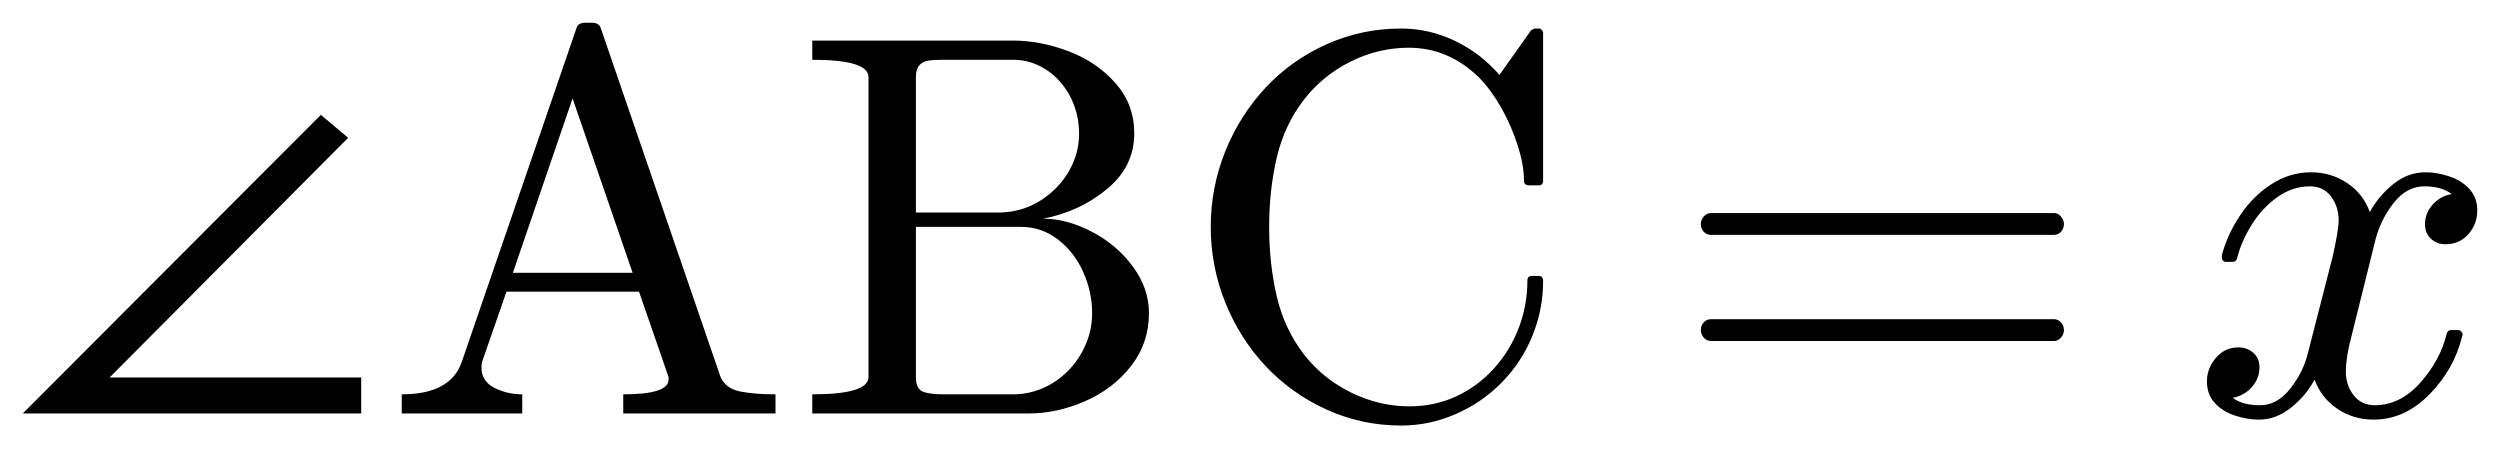
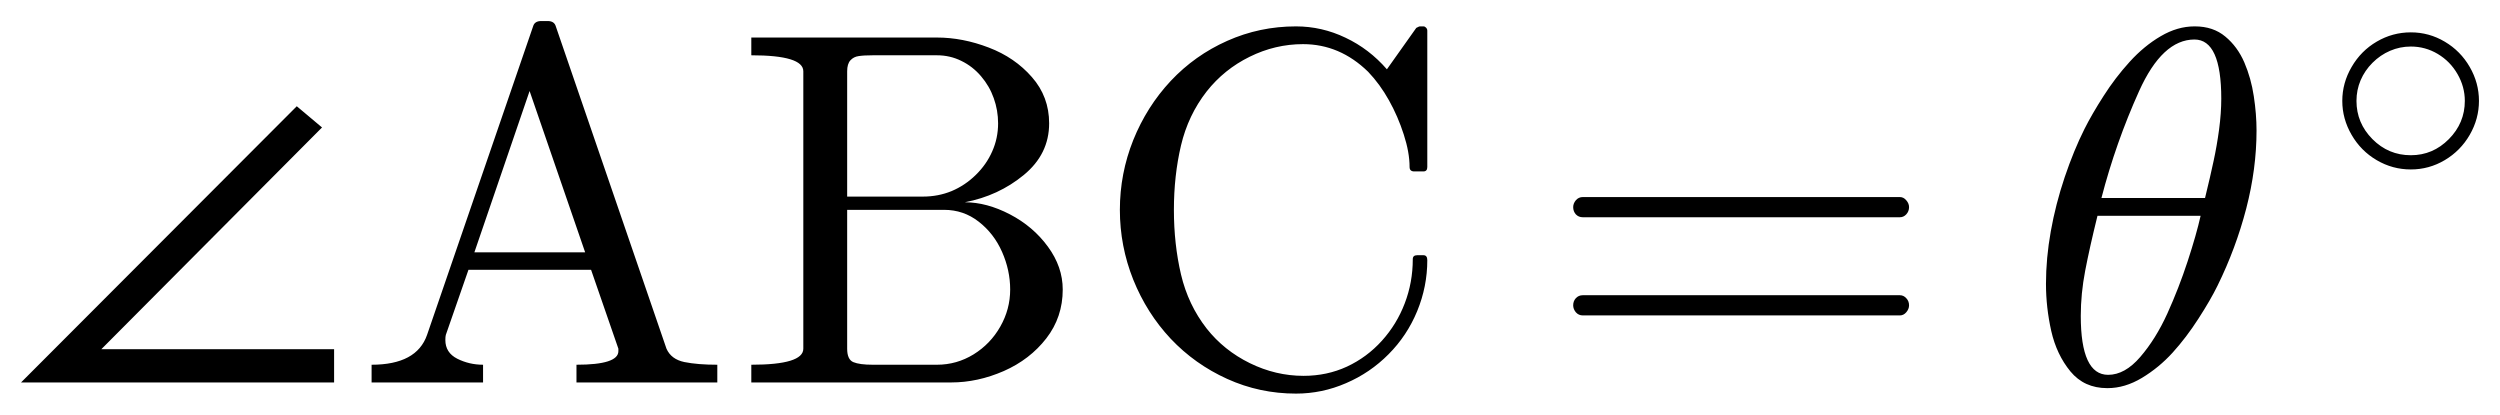
- <svg xmlns="http://www.w3.org/2000/svg" width="54.954pt" height="9.854pt" viewBox="0 0 54.954 9.854" version="1.1">
+ <svg xmlns="http://www.w3.org/2000/svg" width="59.413pt" height="9.854pt" viewBox="0 0 59.413 9.854" version="1.1">
  <defs>
    <style type="text/css">*{stroke-linejoin: round; stroke-linecap: butt}</style>
  </defs>
  <g id="figure_1">
    <g id="patch_1">
-       <path d="M 0 9.854  L 54.954 9.854  L 54.954 0  L 0 0  L 0 9.854  z " style="fill: none; opacity: 0" />
+       <path d="M 0 9.854  L 59.413 9.854  L 59.413 0  L 0 0  L 0 9.854  z " style="fill: none; opacity: 0" />
    </g>
    <g id="axes_1">
      <g id="patch_2">
-         <path d="M 7.94 9.089  L 0.5 9.089  L 7.053 2.525  L 7.653 3.029  L 2.409 8.298  L 7.94 8.298  L 7.94 9.089  z M 8.831 9.089  L 8.831 8.668  Q 9.903 8.668 10.149 7.959  L 12.669 0.627  Q 12.704 0.5 12.862 0.5  L 13.016 0.5  Q 13.173 0.5 13.209 0.627  L 15.839 8.287  Q 15.95 8.538 16.263 8.604  Q 16.578 8.668 17.047 8.668  L 17.047 9.089  L 13.7 9.089  L 13.7 8.668  Q 14.696 8.668 14.696 8.345  L 14.696 8.287  L 14.047 6.412  L 11.133 6.412  L 10.595 7.959  Q 10.584 8 10.584 8.081  Q 10.584 8.381 10.867 8.525  Q 11.152 8.668 11.48 8.668  L 11.48 9.089  L 8.831 9.089  z M 11.274 5.996  L 13.906 5.996  L 12.586 2.163  L 11.274 5.996  z M 17.855 9.089  L 17.855 8.668  Q 19.091 8.668 19.091 8.287  L 19.091 1.694  Q 19.091 1.314 17.855 1.314  L 17.855 0.892  L 22.267 0.892  Q 22.876 0.892 23.497 1.13  Q 24.117 1.366 24.524 1.833  Q 24.933 2.298 24.933 2.932  Q 24.933 3.663 24.331 4.158  Q 23.731 4.653 22.929 4.807  Q 23.45 4.807 24.001 5.094  Q 24.552 5.381 24.903 5.861  Q 25.256 6.341 25.256 6.881  Q 25.256 7.537 24.866 8.041  Q 24.476 8.544 23.855 8.818  Q 23.234 9.089 22.606 9.089  L 17.855 9.089  z M 20.133 8.287  Q 20.133 8.544 20.279 8.606  Q 20.427 8.668 20.742 8.668  L 22.267 8.668  Q 22.736 8.668 23.137 8.422  Q 23.538 8.174 23.772 7.762  Q 24.007 7.349 24.007 6.881  Q 24.007 6.423 23.814 5.986  Q 23.621 5.549 23.259 5.268  Q 22.899 4.987 22.437 4.987  L 20.133 4.987  L 20.133 8.287  z M 20.133 4.672  L 21.933 4.672  Q 22.297 4.672 22.616 4.541  Q 22.934 4.407 23.189 4.158  Q 23.444 3.909 23.581 3.596  Q 23.72 3.283 23.72 2.932  Q 23.72 2.621 23.617 2.334  Q 23.516 2.047 23.315 1.812  Q 23.116 1.578 22.846 1.447  Q 22.578 1.314 22.267 1.314  L 20.742 1.314  Q 20.527 1.314 20.407 1.333  Q 20.287 1.349 20.21 1.434  Q 20.133 1.518 20.133 1.694  L 20.133 4.672  z M 28.676 7.807  Q 29.087 8.328 29.702 8.63  Q 30.317 8.932 30.98 8.932  Q 31.535 8.932 32.01 8.713  Q 32.486 8.491 32.84 8.099  Q 33.195 7.706 33.384 7.209  Q 33.575 6.71 33.575 6.159  Q 33.575 6.065 33.68 6.065  L 33.827 6.065  Q 33.92 6.065 33.92 6.183  Q 33.92 6.809 33.68 7.393  Q 33.44 7.976 33 8.418  Q 32.561 8.861 31.989 9.106  Q 31.419 9.354 30.799 9.354  Q 29.936 9.354 29.165 9.005  Q 28.395 8.656 27.823 8.051  Q 27.253 7.443 26.932 6.646  Q 26.614 5.849 26.614 4.987  Q 26.614 4.126 26.932 3.329  Q 27.253 2.533 27.823 1.923  Q 28.395 1.314 29.165 0.971  Q 29.936 0.627 30.799 0.627  Q 31.414 0.627 31.976 0.896  Q 32.539 1.162 32.96 1.647  L 33.658 0.663  Q 33.727 0.627 33.739 0.627  L 33.827 0.627  Q 33.862 0.627 33.89 0.657  Q 33.92 0.688 33.92 0.729  L 33.92 3.969  Q 33.92 4.074 33.827 4.074  L 33.611 4.074  Q 33.499 4.074 33.499 3.969  Q 33.499 3.622 33.36 3.194  Q 33.223 2.767 33.009 2.384  Q 32.795 2 32.514 1.706  Q 31.841 1.049 30.967 1.049  Q 30.305 1.049 29.698 1.349  Q 29.092 1.647 28.676 2.174  Q 28.237 2.737 28.067 3.455  Q 27.898 4.173 27.898 4.987  Q 27.898 5.803 28.067 6.524  Q 28.237 7.244 28.676 7.807  z M 37.615 7.496  Q 37.516 7.496 37.45 7.421  Q 37.387 7.344 37.387 7.256  Q 37.387 7.156 37.45 7.087  Q 37.516 7.016 37.615 7.016  L 45.151 7.016  Q 45.239 7.016 45.303 7.087  Q 45.369 7.156 45.369 7.256  Q 45.369 7.344 45.303 7.421  Q 45.239 7.496 45.151 7.496  L 37.615 7.496  z M 37.615 5.163  Q 37.516 5.163 37.45 5.094  Q 37.387 5.022 37.387 4.923  Q 37.387 4.835 37.45 4.76  Q 37.516 4.683 37.615 4.683  L 45.151 4.683  Q 45.239 4.683 45.303 4.76  Q 45.369 4.835 45.369 4.923  Q 45.369 5.022 45.303 5.094  Q 45.239 5.163 45.151 5.163  L 37.615 5.163  z M 49.08 8.744  Q 49.292 8.908 49.678 8.908  Q 50.053 8.908 50.34 8.547  Q 50.627 8.188 50.732 7.76  L 51.278 5.632  Q 51.407 5.053 51.407 4.841  Q 51.407 4.543 51.24 4.319  Q 51.073 4.096 50.773 4.096  Q 50.393 4.096 50.059 4.334  Q 49.725 4.572 49.497 4.938  Q 49.268 5.304 49.174 5.679  Q 49.152 5.756 49.08 5.756  L 48.934 5.756  Q 48.84 5.756 48.84 5.643  L 48.84 5.609  Q 48.957 5.163 49.238 4.739  Q 49.519 4.314 49.926 4.051  Q 50.335 3.787 50.798 3.787  Q 51.237 3.787 51.591 4.021  Q 51.945 4.256 52.092 4.659  Q 52.298 4.291 52.617 4.04  Q 52.935 3.787 53.316 3.787  Q 53.575 3.787 53.843 3.879  Q 54.113 3.969 54.283 4.156  Q 54.454 4.344 54.454 4.625  Q 54.454 4.929 54.257 5.15  Q 54.06 5.369 53.757 5.369  Q 53.563 5.369 53.434 5.246  Q 53.305 5.122 53.305 4.934  Q 53.305 4.683 53.477 4.494  Q 53.652 4.303 53.892 4.267  Q 53.674 4.096 53.293 4.096  Q 52.907 4.096 52.622 4.454  Q 52.339 4.812 52.221 5.251  L 51.694 7.372  Q 51.565 7.854 51.565 8.163  Q 51.565 8.469 51.737 8.688  Q 51.91 8.908 52.198 8.908  Q 52.761 8.908 53.202 8.412  Q 53.644 7.918 53.785 7.325  Q 53.809 7.256 53.878 7.256  L 54.027 7.256  Q 54.073 7.256 54.102 7.287  Q 54.132 7.319 54.132 7.361  Q 54.132 7.372 54.12 7.396  Q 53.95 8.111 53.404 8.668  Q 52.86 9.224 52.174 9.224  Q 51.735 9.224 51.381 8.988  Q 51.027 8.75 50.878 8.345  Q 50.691 8.697 50.359 8.962  Q 50.029 9.224 49.654 9.224  Q 49.397 9.224 49.123 9.133  Q 48.852 9.043 48.681 8.855  Q 48.512 8.668 48.512 8.381  Q 48.512 8.099 48.707 7.869  Q 48.904 7.636 49.198 7.636  Q 49.397 7.636 49.532 7.756  Q 49.667 7.876 49.667 8.069  Q 49.667 8.322 49.498 8.51  Q 49.332 8.697 49.08 8.744  z " clip-path="url(#p081adcdfd4)" />
+         <path d="M 7.94 9.089  L 0.5 9.089  L 7.053 2.525  L 7.653 3.029  L 2.409 8.298  L 7.94 8.298  L 7.94 9.089  z M 8.831 9.089  L 8.831 8.668  Q 9.903 8.668 10.149 7.959  L 12.669 0.627  Q 12.704 0.5 12.862 0.5  L 13.016 0.5  Q 13.173 0.5 13.209 0.627  L 15.839 8.287  Q 15.95 8.538 16.263 8.604  Q 16.578 8.668 17.047 8.668  L 17.047 9.089  L 13.7 9.089  L 13.7 8.668  Q 14.696 8.668 14.696 8.345  L 14.696 8.287  L 14.047 6.412  L 11.133 6.412  L 10.595 7.959  Q 10.584 8 10.584 8.081  Q 10.584 8.381 10.867 8.525  Q 11.152 8.668 11.48 8.668  L 11.48 9.089  L 8.831 9.089  z M 11.274 5.996  L 13.906 5.996  L 12.586 2.163  L 11.274 5.996  z M 17.855 9.089  L 17.855 8.668  Q 19.091 8.668 19.091 8.287  L 19.091 1.694  Q 19.091 1.314 17.855 1.314  L 17.855 0.892  L 22.267 0.892  Q 22.876 0.892 23.497 1.13  Q 24.117 1.366 24.524 1.833  Q 24.933 2.298 24.933 2.932  Q 24.933 3.663 24.331 4.158  Q 23.731 4.653 22.929 4.807  Q 23.45 4.807 24.001 5.094  Q 24.552 5.381 24.903 5.861  Q 25.256 6.341 25.256 6.881  Q 25.256 7.537 24.866 8.041  Q 24.476 8.544 23.855 8.818  Q 23.234 9.089 22.606 9.089  L 17.855 9.089  z M 20.133 8.287  Q 20.133 8.544 20.279 8.606  Q 20.427 8.668 20.742 8.668  L 22.267 8.668  Q 22.736 8.668 23.137 8.422  Q 23.538 8.174 23.772 7.762  Q 24.007 7.349 24.007 6.881  Q 24.007 6.423 23.814 5.986  Q 23.621 5.549 23.259 5.268  Q 22.899 4.987 22.437 4.987  L 20.133 4.987  L 20.133 8.287  z M 20.133 4.672  L 21.933 4.672  Q 22.297 4.672 22.616 4.541  Q 22.934 4.407 23.189 4.158  Q 23.444 3.909 23.581 3.596  Q 23.72 3.283 23.72 2.932  Q 23.72 2.621 23.617 2.334  Q 23.516 2.047 23.315 1.812  Q 23.116 1.578 22.846 1.447  Q 22.578 1.314 22.267 1.314  L 20.742 1.314  Q 20.527 1.314 20.407 1.333  Q 20.287 1.349 20.21 1.434  Q 20.133 1.518 20.133 1.694  L 20.133 4.672  z M 28.676 7.807  Q 29.087 8.328 29.702 8.63  Q 30.317 8.932 30.98 8.932  Q 31.535 8.932 32.01 8.713  Q 32.486 8.491 32.84 8.099  Q 33.195 7.706 33.384 7.209  Q 33.575 6.71 33.575 6.159  Q 33.575 6.065 33.68 6.065  L 33.827 6.065  Q 33.92 6.065 33.92 6.183  Q 33.92 6.809 33.68 7.393  Q 33.44 7.976 33 8.418  Q 32.561 8.861 31.989 9.106  Q 31.419 9.354 30.799 9.354  Q 29.936 9.354 29.165 9.005  Q 28.395 8.656 27.823 8.051  Q 27.253 7.443 26.932 6.646  Q 26.614 5.849 26.614 4.987  Q 26.614 4.126 26.932 3.329  Q 27.253 2.533 27.823 1.923  Q 28.395 1.314 29.165 0.971  Q 29.936 0.627 30.799 0.627  Q 31.414 0.627 31.976 0.896  Q 32.539 1.162 32.96 1.647  L 33.658 0.663  Q 33.727 0.627 33.739 0.627  L 33.827 0.627  Q 33.862 0.627 33.89 0.657  Q 33.92 0.688 33.92 0.729  L 33.92 3.969  Q 33.92 4.074 33.827 4.074  L 33.611 4.074  Q 33.499 4.074 33.499 3.969  Q 33.499 3.622 33.36 3.194  Q 33.223 2.767 33.009 2.384  Q 32.795 2 32.514 1.706  Q 31.841 1.049 30.967 1.049  Q 30.305 1.049 29.698 1.349  Q 29.092 1.647 28.676 2.174  Q 28.237 2.737 28.067 3.455  Q 27.898 4.173 27.898 4.987  Q 27.898 5.803 28.067 6.524  Q 28.237 7.244 28.676 7.807  z M 37.615 7.496  Q 37.516 7.496 37.45 7.421  Q 37.387 7.344 37.387 7.256  Q 37.387 7.156 37.45 7.087  Q 37.516 7.016 37.615 7.016  L 45.151 7.016  Q 45.239 7.016 45.303 7.087  Q 45.369 7.156 45.369 7.256  Q 45.369 7.344 45.303 7.421  Q 45.239 7.496 45.151 7.496  L 37.615 7.496  z M 37.615 5.163  Q 37.516 5.163 37.45 5.094  Q 37.387 5.022 37.387 4.923  Q 37.387 4.835 37.45 4.76  Q 37.516 4.683 37.615 4.683  L 45.151 4.683  Q 45.239 4.683 45.303 4.76  Q 45.369 4.835 45.369 4.923  Q 45.369 5.022 45.303 5.094  Q 45.239 5.163 45.151 5.163  L 37.615 5.163  z M 50.076 9.224  Q 49.532 9.224 49.204 8.827  Q 48.876 8.428 48.748 7.865  Q 48.623 7.303 48.623 6.751  L 48.623 6.74  Q 48.623 6.142 48.737 5.499  Q 48.852 4.854 49.067 4.213  Q 49.285 3.569 49.538 3.065  Q 49.714 2.714 49.992 2.281  Q 50.269 1.846 50.612 1.469  Q 50.955 1.091 51.351 0.86  Q 51.747 0.627 52.152 0.627  L 52.163 0.627  Q 52.596 0.627 52.885 0.869  Q 53.175 1.109 53.337 1.484  Q 53.498 1.859 53.562 2.287  Q 53.627 2.714 53.627 3.101  Q 53.627 4.01 53.382 4.957  Q 53.136 5.902 52.701 6.787  Q 52.538 7.121 52.247 7.572  Q 51.957 8.023 51.632 8.381  Q 51.308 8.737 50.903 8.981  Q 50.498 9.224 50.089 9.224  L 50.076 9.224  z M 50.1 8.908  Q 50.498 8.908 50.863 8.484  Q 51.231 8.058 51.507 7.452  Q 51.782 6.845 51.99 6.209  Q 52.198 5.574 52.298 5.128  L 49.847 5.128  Q 49.66 5.885 49.555 6.433  Q 49.45 6.98 49.45 7.507  Q 49.45 8.908 50.1 8.908  z M 49.941 4.706  L 52.403 4.706  Q 52.532 4.179 52.607 3.824  Q 52.684 3.47 52.737 3.078  Q 52.789 2.684 52.789 2.345  Q 52.789 0.939 52.152 0.939  Q 51.388 0.939 50.835 2.167  Q 50.282 3.393 49.941 4.706  z M 57.294 4.027  Q 56.859 4.027 56.484 3.807  Q 56.108 3.587 55.887 3.206  Q 55.665 2.824 55.665 2.398  Q 55.665 1.971 55.887 1.591  Q 56.108 1.209 56.484 0.989  Q 56.859 0.769 57.294 0.769  Q 57.728 0.769 58.101 0.991  Q 58.475 1.212 58.694 1.592  Q 58.913 1.971 58.913 2.398  Q 58.913 2.824 58.694 3.204  Q 58.475 3.583 58.101 3.805  Q 57.728 4.027 57.294 4.027  z M 57.294 3.689  Q 57.819 3.689 58.198 3.306  Q 58.577 2.923 58.577 2.398  Q 58.577 2.062 58.403 1.76  Q 58.229 1.458 57.934 1.282  Q 57.639 1.106 57.294 1.106  Q 57.035 1.106 56.801 1.207  Q 56.568 1.307 56.383 1.492  Q 56.199 1.676 56.1 1.908  Q 56.002 2.139 56.002 2.398  Q 56.002 2.923 56.381 3.306  Q 56.761 3.689 57.294 3.689  z " clip-path="url(#pe42837ae17)" />
      </g>
    </g>
  </g>
  <defs>
-     <clipPath id="p081adcdfd4">
-       <rect x="0" y="0" width="54.954" height="9.854" />
+     <clipPath id="pe42837ae17">
+       <rect x="0" y="0" width="59.413" height="9.854" />
    </clipPath>
  </defs>
</svg>
